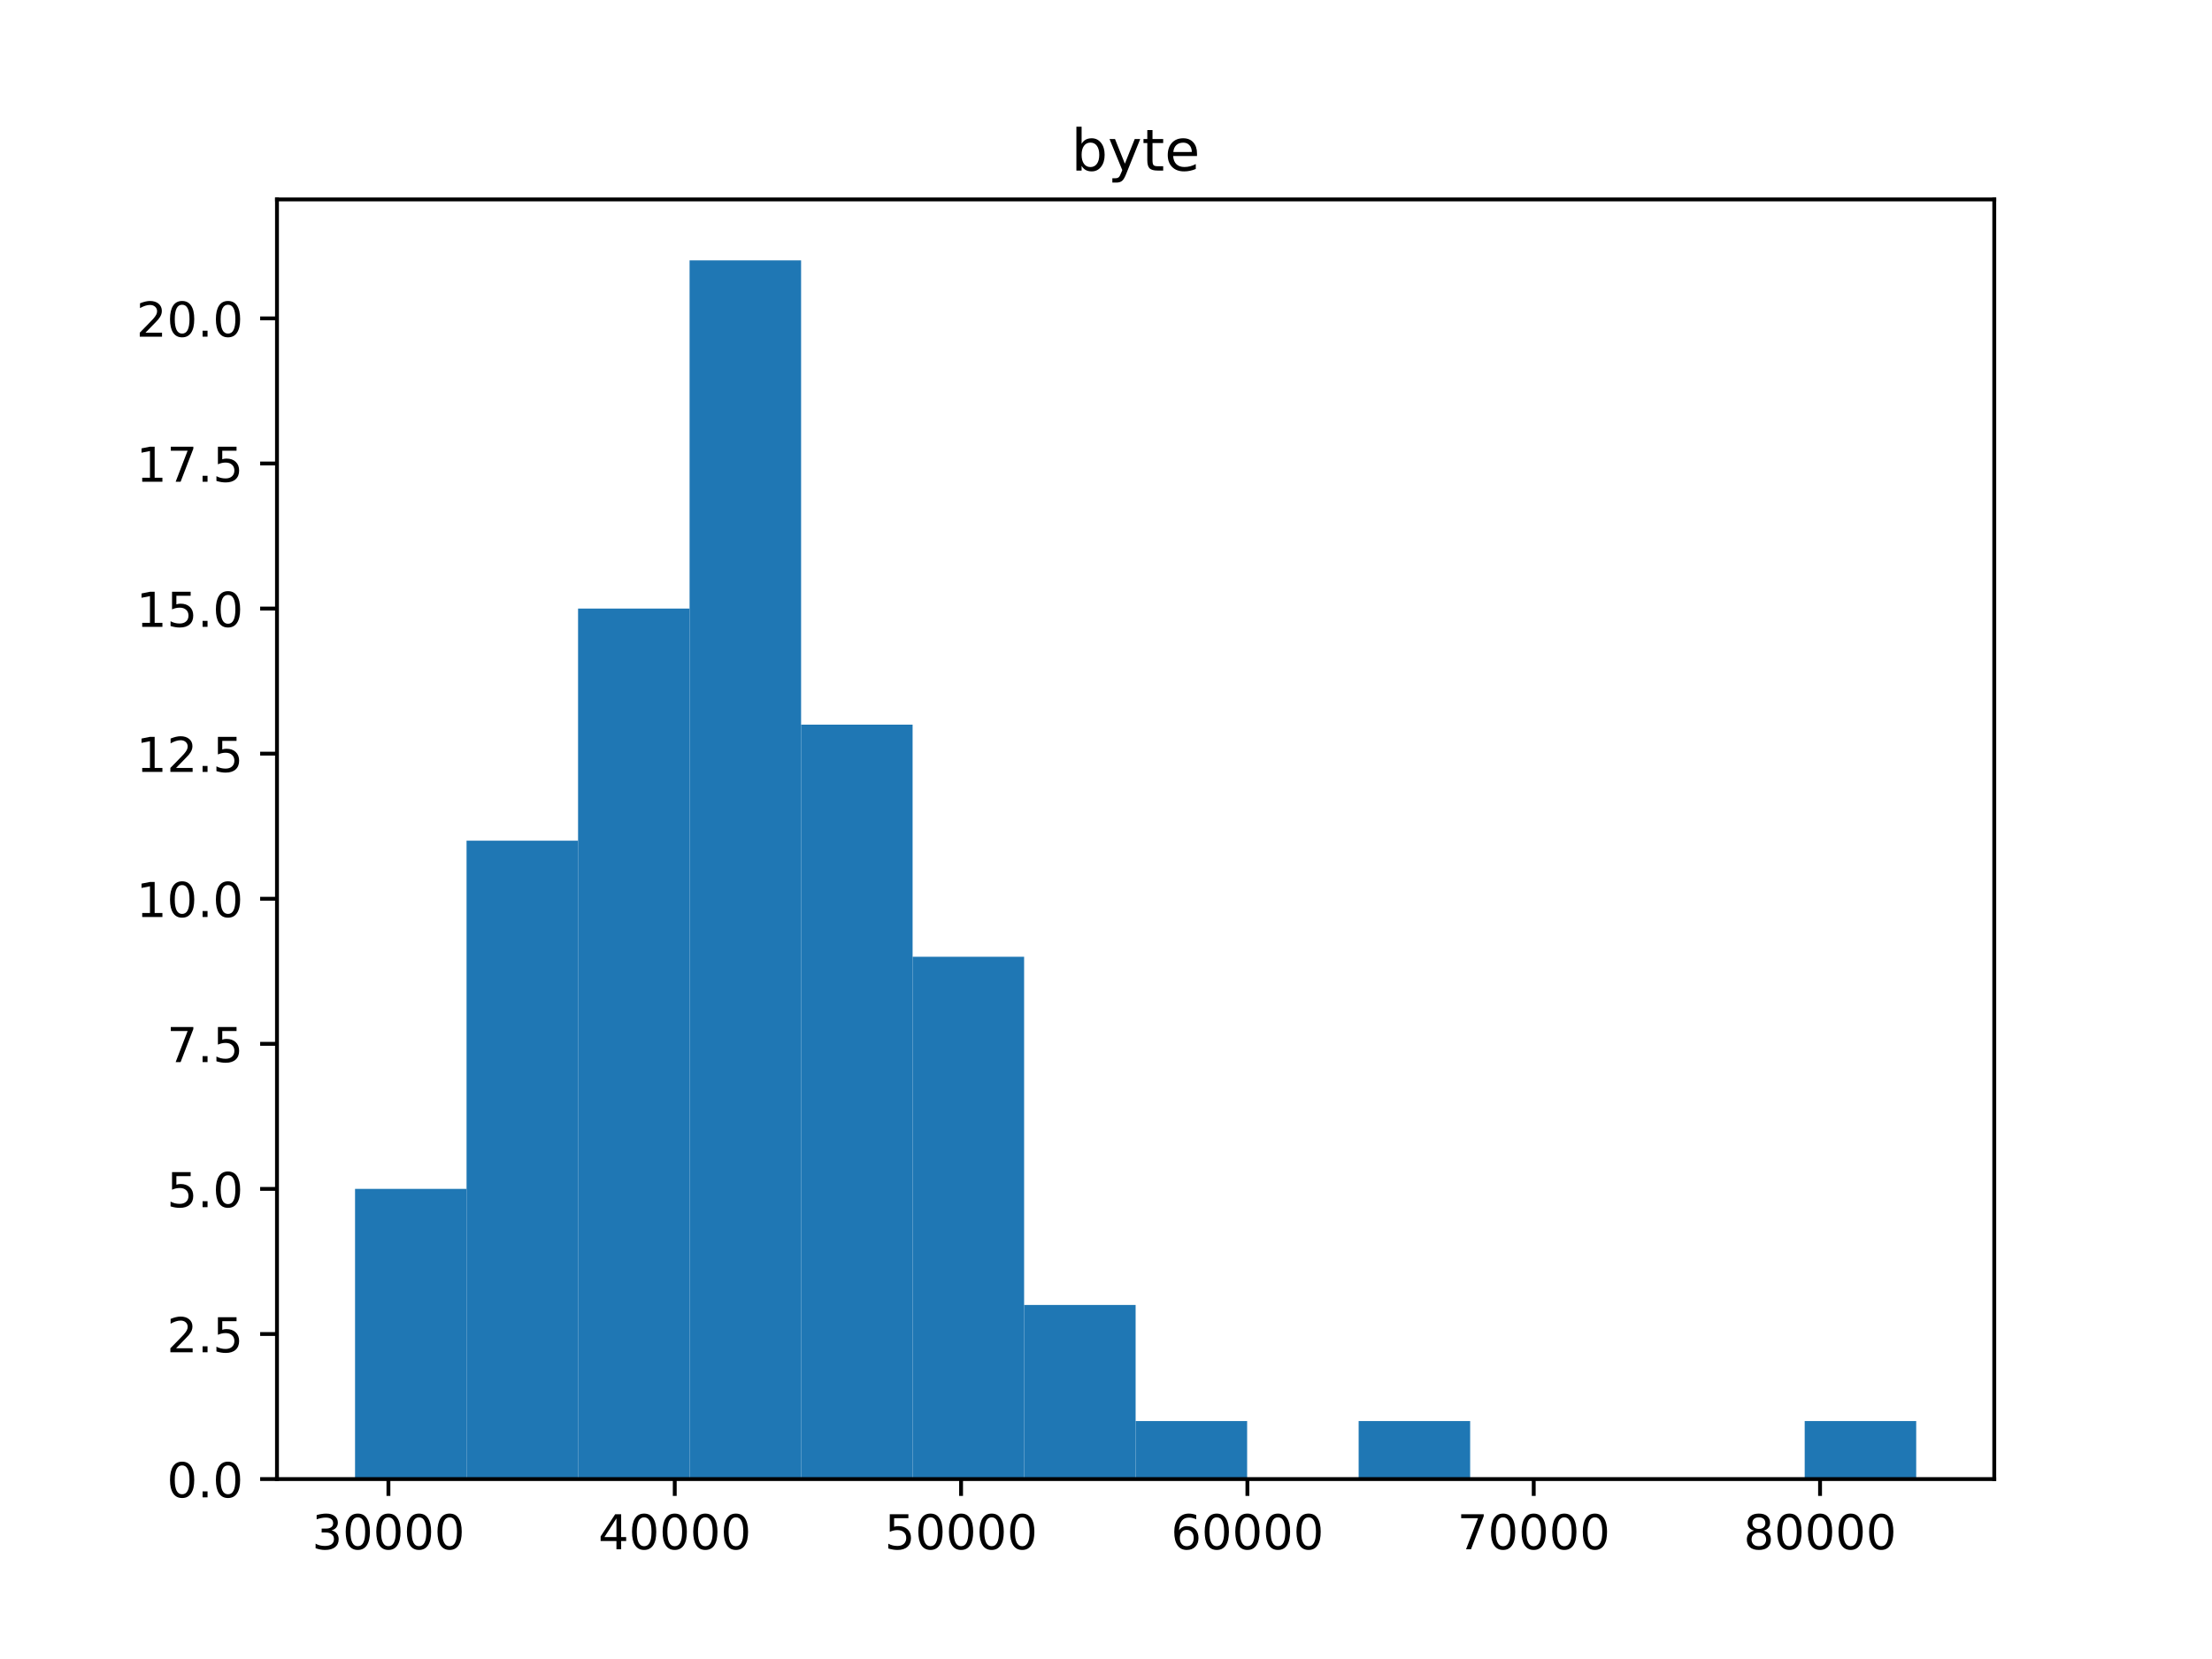
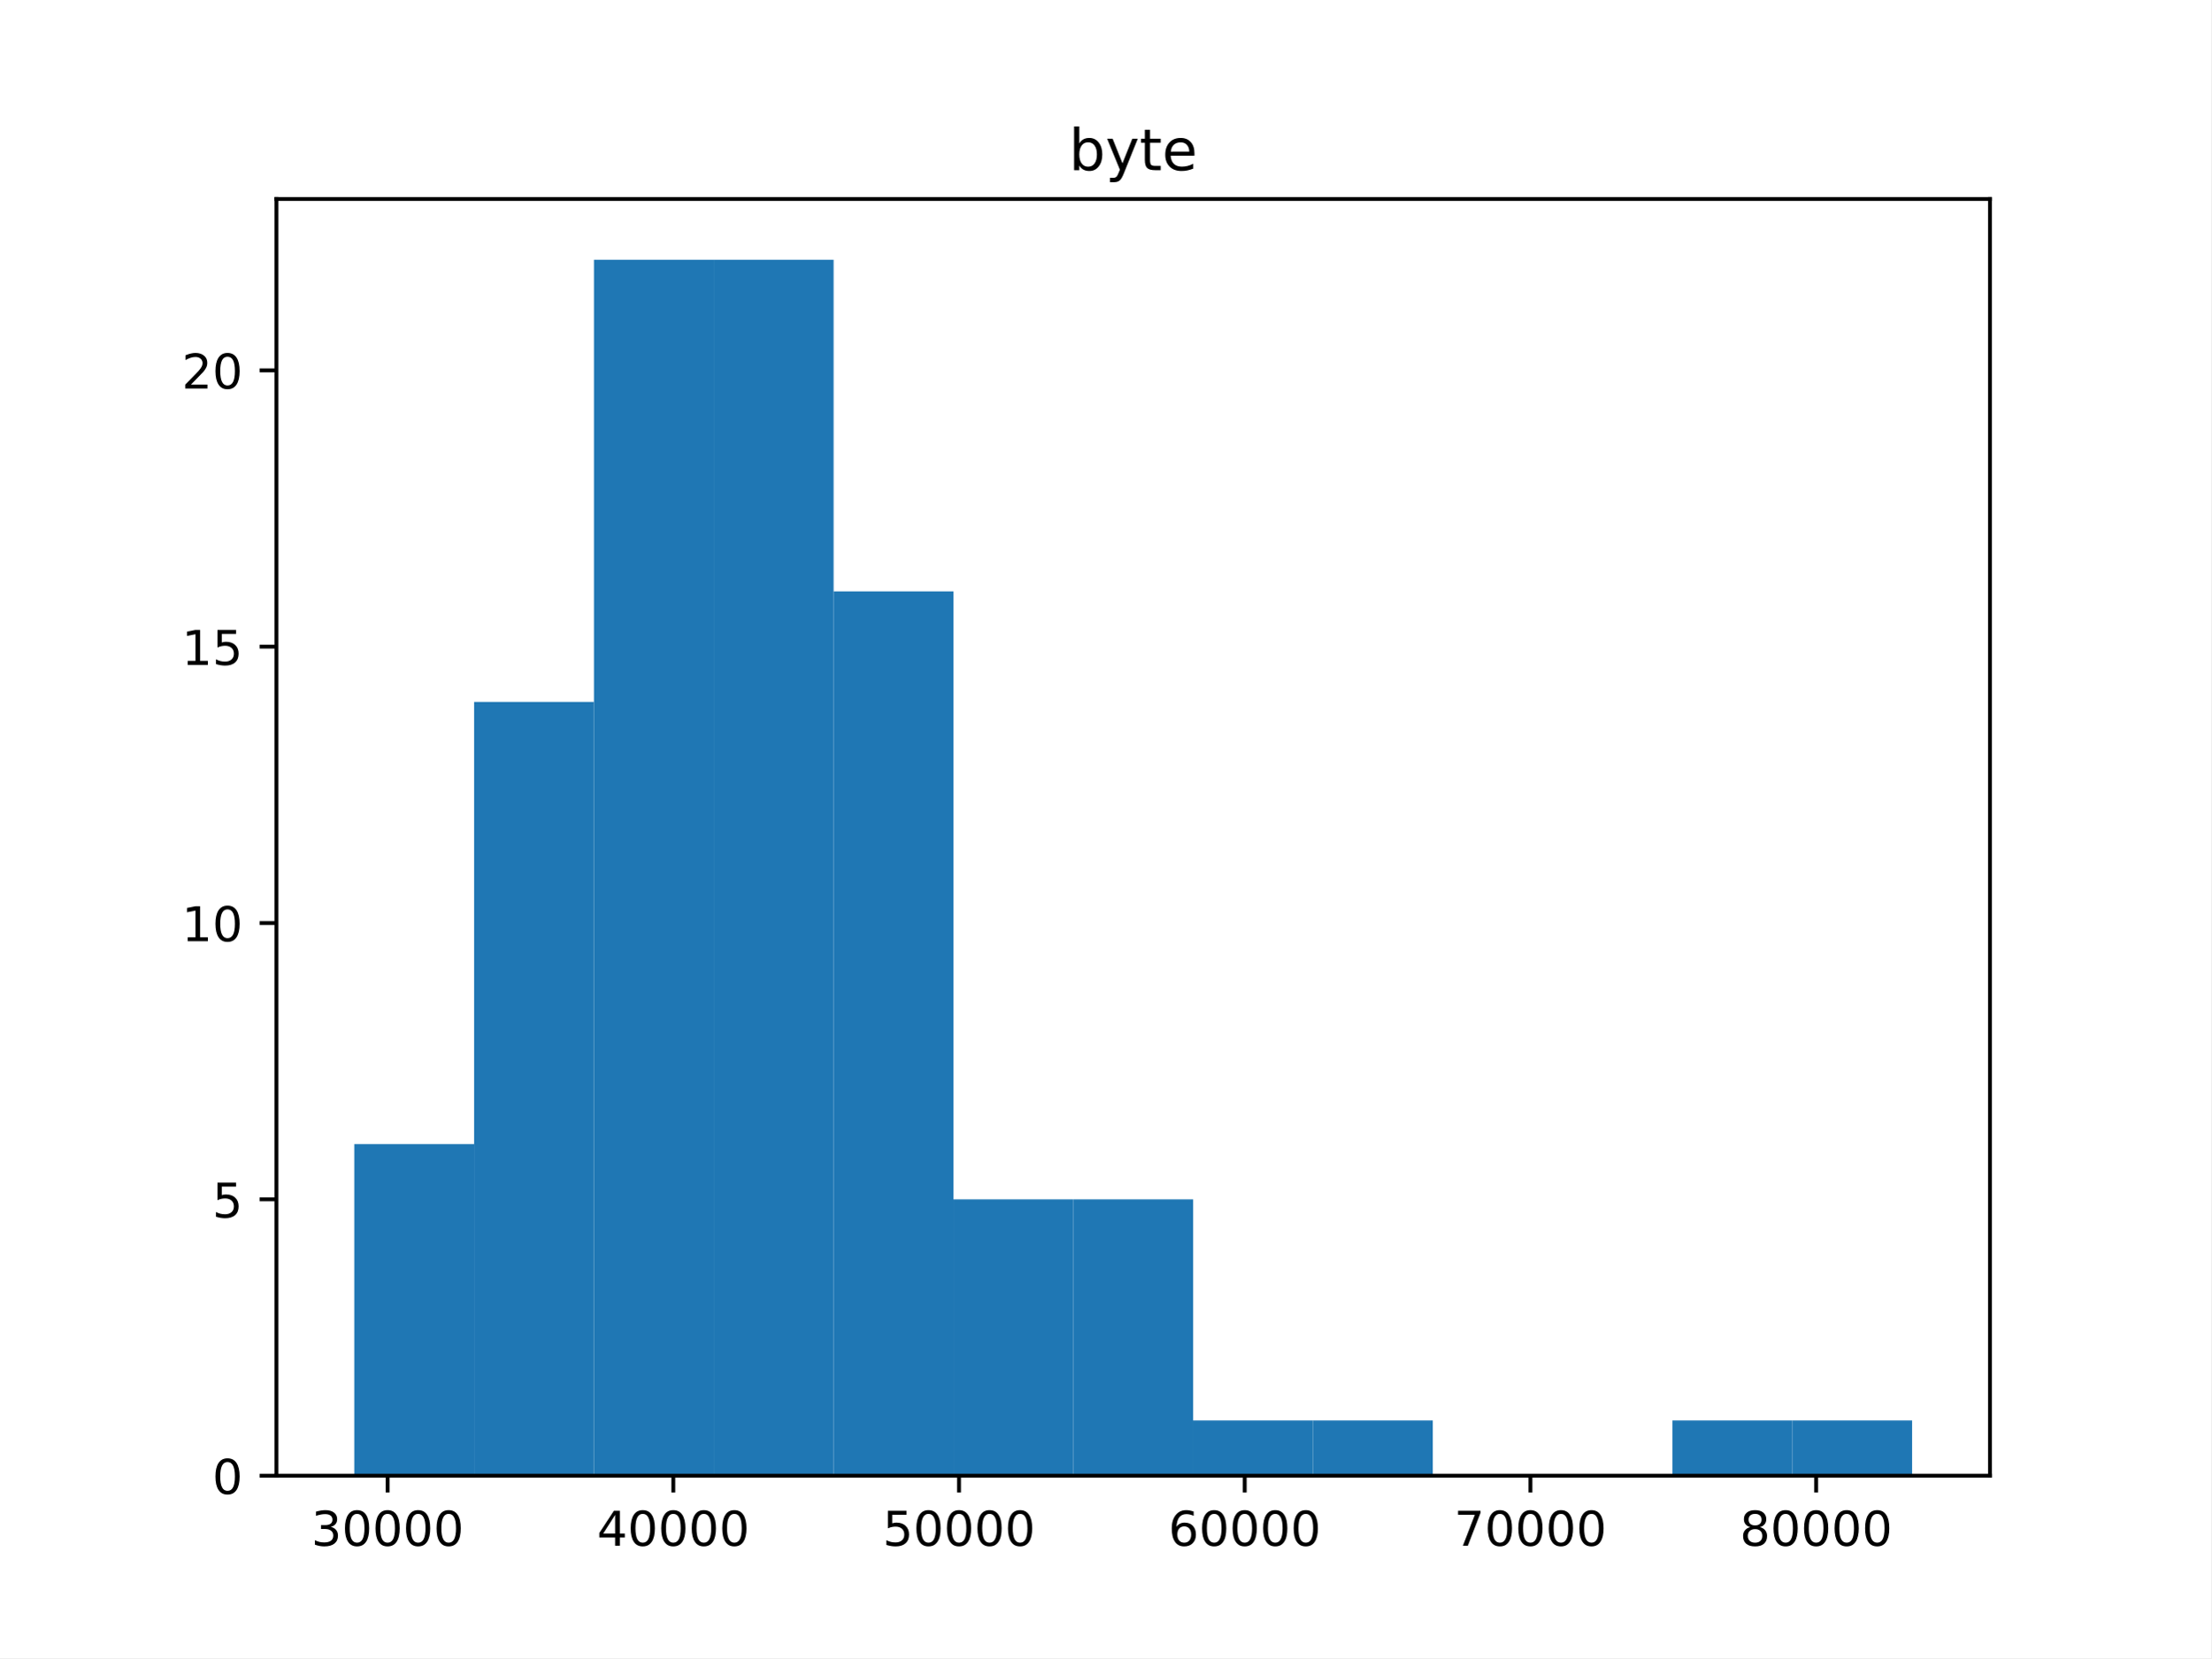
- <svg xmlns="http://www.w3.org/2000/svg" xmlns:xlink="http://www.w3.org/1999/xlink" height="345pt" version="1.1" viewBox="0 0 460 345" width="460pt">
+ <svg xmlns="http://www.w3.org/2000/svg" xmlns:xlink="http://www.w3.org/1999/xlink" height="345.6pt" version="1.1" viewBox="0 0 460.8 345.6" width="460.8pt">
  <defs>
    <style type="text/css">
*{stroke-linecap:butt;stroke-linejoin:round;}
  </style>
  </defs>
  <g id="figure_1">
    <g id="patch_1">
      <path d="M 0 345.6  L 460.8 345.6  L 460.8 0  L 0 0  z " style="fill:#ffffff;" />
    </g>
    <g id="axes_1">
      <g id="patch_2">
        <path d="M 57.6 307.584  L 414.72 307.584  L 414.72 41.472  L 57.6 41.472  z " style="fill:#ffffff;" />
      </g>
      <g id="patch_3">
-         <path clip-path="url(#p9ea7c586cb)" d="M 73.833 307.584  L 97.022 307.584  L 97.022 247.241  L 73.833 247.241  z " style="fill:#1f77b4;" />
+         <path clip-path="url(#pd1b95271ee)" d="M 73.833 307.584  L 98.806 307.584  L 98.806 238.464  L 73.833 238.464  z " style="fill:#1f77b4;" />
      </g>
      <g id="patch_4">
-         <path clip-path="url(#p9ea7c586cb)" d="M 97.022 307.584  L 120.212 307.584  L 120.212 174.83  L 97.022 174.83  z " style="fill:#1f77b4;" />
+         <path clip-path="url(#pd1b95271ee)" d="M 98.806 307.584  L 123.78 307.584  L 123.78 146.304  L 98.806 146.304  z " style="fill:#1f77b4;" />
      </g>
      <g id="patch_5">
-         <path clip-path="url(#p9ea7c586cb)" d="M 120.212 307.584  L 143.402 307.584  L 143.402 126.555  L 120.212 126.555  z " style="fill:#1f77b4;" />
+         <path clip-path="url(#pd1b95271ee)" d="M 123.78 307.584  L 148.753 307.584  L 148.753 54.144  L 123.78 54.144  z " style="fill:#1f77b4;" />
      </g>
      <g id="patch_6">
-         <path clip-path="url(#p9ea7c586cb)" d="M 143.402 307.584  L 166.591 307.584  L 166.591 54.144  L 143.402 54.144  z " style="fill:#1f77b4;" />
+         <path clip-path="url(#pd1b95271ee)" d="M 148.753 307.584  L 173.726 307.584  L 173.726 54.144  L 148.753 54.144  z " style="fill:#1f77b4;" />
      </g>
      <g id="patch_7">
-         <path clip-path="url(#p9ea7c586cb)" d="M 166.591 307.584  L 189.781 307.584  L 189.781 150.693  L 166.591 150.693  z " style="fill:#1f77b4;" />
+         <path clip-path="url(#pd1b95271ee)" d="M 173.726 307.584  L 198.7 307.584  L 198.7 123.264  L 173.726 123.264  z " style="fill:#1f77b4;" />
      </g>
      <g id="patch_8">
-         <path clip-path="url(#p9ea7c586cb)" d="M 189.781 307.584  L 212.97 307.584  L 212.97 198.967  L 189.781 198.967  z " style="fill:#1f77b4;" />
+         <path clip-path="url(#pd1b95271ee)" d="M 198.7 307.584  L 223.673 307.584  L 223.673 249.984  L 198.7 249.984  z " style="fill:#1f77b4;" />
      </g>
      <g id="patch_9">
-         <path clip-path="url(#p9ea7c586cb)" d="M 212.97 307.584  L 236.16 307.584  L 236.16 271.378  L 212.97 271.378  z " style="fill:#1f77b4;" />
+         <path clip-path="url(#pd1b95271ee)" d="M 223.673 307.584  L 248.647 307.584  L 248.647 249.984  L 223.673 249.984  z " style="fill:#1f77b4;" />
      </g>
      <g id="patch_10">
-         <path clip-path="url(#p9ea7c586cb)" d="M 236.16 307.584  L 259.35 307.584  L 259.35 295.515  L 236.16 295.515  z " style="fill:#1f77b4;" />
+         <path clip-path="url(#pd1b95271ee)" d="M 248.647 307.584  L 273.62 307.584  L 273.62 296.064  L 248.647 296.064  z " style="fill:#1f77b4;" />
      </g>
      <g id="patch_11">
-         <path clip-path="url(#p9ea7c586cb)" d="M 259.35 307.584  L 282.539 307.584  L 282.539 307.584  L 259.35 307.584  z " style="fill:#1f77b4;" />
+         <path clip-path="url(#pd1b95271ee)" d="M 273.62 307.584  L 298.594 307.584  L 298.594 296.064  L 273.62 296.064  z " style="fill:#1f77b4;" />
      </g>
      <g id="patch_12">
-         <path clip-path="url(#p9ea7c586cb)" d="M 282.539 307.584  L 305.729 307.584  L 305.729 295.515  L 282.539 295.515  z " style="fill:#1f77b4;" />
+         <path clip-path="url(#pd1b95271ee)" d="M 298.594 307.584  L 323.567 307.584  L 323.567 307.584  L 298.594 307.584  z " style="fill:#1f77b4;" />
      </g>
      <g id="patch_13">
-         <path clip-path="url(#p9ea7c586cb)" d="M 305.729 307.584  L 328.918 307.584  L 328.918 307.584  L 305.729 307.584  z " style="fill:#1f77b4;" />
+         <path clip-path="url(#pd1b95271ee)" d="M 323.567 307.584  L 348.54 307.584  L 348.54 307.584  L 323.567 307.584  z " style="fill:#1f77b4;" />
      </g>
      <g id="patch_14">
-         <path clip-path="url(#p9ea7c586cb)" d="M 328.918 307.584  L 352.108 307.584  L 352.108 307.584  L 328.918 307.584  z " style="fill:#1f77b4;" />
+         <path clip-path="url(#pd1b95271ee)" d="M 348.54 307.584  L 373.514 307.584  L 373.514 296.064  L 348.54 296.064  z " style="fill:#1f77b4;" />
      </g>
      <g id="patch_15">
-         <path clip-path="url(#p9ea7c586cb)" d="M 352.108 307.584  L 375.298 307.584  L 375.298 307.584  L 352.108 307.584  z " style="fill:#1f77b4;" />
-       </g>
-       <g id="patch_16">
-         <path clip-path="url(#p9ea7c586cb)" d="M 375.298 307.584  L 398.487 307.584  L 398.487 295.515  L 375.298 295.515  z " style="fill:#1f77b4;" />
+         <path clip-path="url(#pd1b95271ee)" d="M 373.514 307.584  L 398.487 307.584  L 398.487 296.064  L 373.514 296.064  z " style="fill:#1f77b4;" />
      </g>
      <g id="matplotlib.axis_1">
        <g id="xtick_1">
          <g id="line2d_1">
            <defs>
-               <path d="M 0 0  L 0 3.5  " id="mda3185276c" style="stroke:#000000;stroke-width:0.8;" />
-             </defs>
-             <g>
-               <use style="stroke:#000000;stroke-width:0.8;" x="80.775" xlink:href="#mda3185276c" y="307.584" />
+               <path d="M 0 0  L 0 3.5  " id="md132fb79dd" style="stroke:#000000;stroke-width:0.8;" />
+             </defs>
+             <g>
+               <use style="stroke:#000000;stroke-width:0.8;" x="80.775" xlink:href="#md132fb79dd" y="307.584" />
            </g>
          </g>
          <g id="text_1">
            <defs>
              <path d="M 40.578 39.312  Q 47.656 37.797 51.625 33  Q 55.609 28.219 55.609 21.188  Q 55.609 10.406 48.188 4.484  Q 40.766 -1.422 27.094 -1.422  Q 22.516 -1.422 17.656 -0.516  Q 12.797 0.391 7.625 2.203  L 7.625 11.719  Q 11.719 9.328 16.594 8.109  Q 21.484 6.891 26.812 6.891  Q 36.078 6.891 40.938 10.547  Q 45.797 14.203 45.797 21.188  Q 45.797 27.641 41.281 31.266  Q 36.766 34.906 28.719 34.906  L 20.219 34.906  L 20.219 43.016  L 29.109 43.016  Q 36.375 43.016 40.234 45.922  Q 44.094 48.828 44.094 54.297  Q 44.094 59.906 40.109 62.906  Q 36.141 65.922 28.719 65.922  Q 24.656 65.922 20.016 65.031  Q 15.375 64.156 9.812 62.312  L 9.812 71.094  Q 15.438 72.656 20.344 73.438  Q 25.25 74.219 29.594 74.219  Q 40.828 74.219 47.359 69.109  Q 53.906 64.016 53.906 55.328  Q 53.906 49.266 50.438 45.094  Q 46.969 40.922 40.578 39.312  z " id="DejaVuSans-33" />
              <path d="M 31.781 66.406  Q 24.172 66.406 20.328 58.906  Q 16.5 51.422 16.5 36.375  Q 16.5 21.391 20.328 13.891  Q 24.172 6.391 31.781 6.391  Q 39.453 6.391 43.281 13.891  Q 47.125 21.391 47.125 36.375  Q 47.125 51.422 43.281 58.906  Q 39.453 66.406 31.781 66.406  z M 31.781 74.219  Q 44.047 74.219 50.516 64.516  Q 56.984 54.828 56.984 36.375  Q 56.984 17.969 50.516 8.266  Q 44.047 -1.422 31.781 -1.422  Q 19.531 -1.422 13.062 8.266  Q 6.594 17.969 6.594 36.375  Q 6.594 54.828 13.062 64.516  Q 19.531 74.219 31.781 74.219  z " id="DejaVuSans-30" />
            </defs>
            <g transform="translate(64.86924 322.1824)scale(0.1 -0.1)">
              <use xlink:href="#DejaVuSans-33" />
              <use x="63.623" xlink:href="#DejaVuSans-30" />
              <use x="127.246" xlink:href="#DejaVuSans-30" />
              <use x="190.869" xlink:href="#DejaVuSans-30" />
              <use x="254.492" xlink:href="#DejaVuSans-30" />
            </g>
          </g>
        </g>
        <g id="xtick_2">
          <g id="line2d_2">
            <g>
-               <use style="stroke:#000000;stroke-width:0.8;" x="140.319" xlink:href="#mda3185276c" y="307.584" />
+               <use style="stroke:#000000;stroke-width:0.8;" x="140.319" xlink:href="#md132fb79dd" y="307.584" />
            </g>
          </g>
          <g id="text_2">
            <defs>
              <path d="M 37.797 64.312  L 12.891 25.391  L 37.797 25.391  z M 35.203 72.906  L 47.609 72.906  L 47.609 25.391  L 58.016 25.391  L 58.016 17.188  L 47.609 17.188  L 47.609 0  L 37.797 0  L 37.797 17.188  L 4.891 17.188  L 4.891 26.703  z " id="DejaVuSans-34" />
            </defs>
            <g transform="translate(124.4127 322.1824)scale(0.1 -0.1)">
              <use xlink:href="#DejaVuSans-34" />
              <use x="63.623" xlink:href="#DejaVuSans-30" />
              <use x="127.246" xlink:href="#DejaVuSans-30" />
              <use x="190.869" xlink:href="#DejaVuSans-30" />
              <use x="254.492" xlink:href="#DejaVuSans-30" />
            </g>
          </g>
        </g>
        <g id="xtick_3">
          <g id="line2d_3">
            <g>
-               <use style="stroke:#000000;stroke-width:0.8;" x="199.862" xlink:href="#mda3185276c" y="307.584" />
+               <use style="stroke:#000000;stroke-width:0.8;" x="199.862" xlink:href="#md132fb79dd" y="307.584" />
            </g>
          </g>
          <g id="text_3">
            <defs>
              <path d="M 10.797 72.906  L 49.516 72.906  L 49.516 64.594  L 19.828 64.594  L 19.828 46.734  Q 21.969 47.469 24.109 47.828  Q 26.266 48.188 28.422 48.188  Q 40.625 48.188 47.75 41.5  Q 54.891 34.812 54.891 23.391  Q 54.891 11.625 47.562 5.094  Q 40.234 -1.422 26.906 -1.422  Q 22.312 -1.422 17.547 -0.641  Q 12.797 0.141 7.719 1.703  L 7.719 11.625  Q 12.109 9.234 16.797 8.062  Q 21.484 6.891 26.703 6.891  Q 35.156 6.891 40.078 11.328  Q 45.016 15.766 45.016 23.391  Q 45.016 31 40.078 35.438  Q 35.156 39.891 26.703 39.891  Q 22.75 39.891 18.812 39.016  Q 14.891 38.141 10.797 36.281  z " id="DejaVuSans-35" />
            </defs>
            <g transform="translate(183.9561 322.1824)scale(0.1 -0.1)">
              <use xlink:href="#DejaVuSans-35" />
              <use x="63.623" xlink:href="#DejaVuSans-30" />
              <use x="127.246" xlink:href="#DejaVuSans-30" />
              <use x="190.869" xlink:href="#DejaVuSans-30" />
              <use x="254.492" xlink:href="#DejaVuSans-30" />
            </g>
          </g>
        </g>
        <g id="xtick_4">
          <g id="line2d_4">
            <g>
-               <use style="stroke:#000000;stroke-width:0.8;" x="259.406" xlink:href="#mda3185276c" y="307.584" />
+               <use style="stroke:#000000;stroke-width:0.8;" x="259.406" xlink:href="#md132fb79dd" y="307.584" />
            </g>
          </g>
          <g id="text_4">
            <defs>
              <path d="M 33.016 40.375  Q 26.375 40.375 22.484 35.828  Q 18.609 31.297 18.609 23.391  Q 18.609 15.531 22.484 10.953  Q 26.375 6.391 33.016 6.391  Q 39.656 6.391 43.531 10.953  Q 47.406 15.531 47.406 23.391  Q 47.406 31.297 43.531 35.828  Q 39.656 40.375 33.016 40.375  z M 52.594 71.297  L 52.594 62.312  Q 48.875 64.062 45.094 64.984  Q 41.312 65.922 37.594 65.922  Q 27.828 65.922 22.672 59.328  Q 17.531 52.734 16.797 39.406  Q 19.672 43.656 24.016 45.922  Q 28.375 48.188 33.594 48.188  Q 44.578 48.188 50.953 41.516  Q 57.328 34.859 57.328 23.391  Q 57.328 12.156 50.688 5.359  Q 44.047 -1.422 33.016 -1.422  Q 20.359 -1.422 13.672 8.266  Q 6.984 17.969 6.984 36.375  Q 6.984 53.656 15.188 63.938  Q 23.391 74.219 37.203 74.219  Q 40.922 74.219 44.703 73.484  Q 48.484 72.75 52.594 71.297  z " id="DejaVuSans-36" />
            </defs>
            <g transform="translate(243.4995 322.1824)scale(0.1 -0.1)">
              <use xlink:href="#DejaVuSans-36" />
              <use x="63.623" xlink:href="#DejaVuSans-30" />
              <use x="127.246" xlink:href="#DejaVuSans-30" />
              <use x="190.869" xlink:href="#DejaVuSans-30" />
              <use x="254.492" xlink:href="#DejaVuSans-30" />
            </g>
          </g>
        </g>
        <g id="xtick_5">
          <g id="line2d_5">
            <g>
-               <use style="stroke:#000000;stroke-width:0.8;" x="318.949" xlink:href="#mda3185276c" y="307.584" />
+               <use style="stroke:#000000;stroke-width:0.8;" x="318.949" xlink:href="#md132fb79dd" y="307.584" />
            </g>
          </g>
          <g id="text_5">
            <defs>
              <path d="M 8.203 72.906  L 55.078 72.906  L 55.078 68.703  L 28.609 0  L 18.312 0  L 43.219 64.594  L 8.203 64.594  z " id="DejaVuSans-37" />
            </defs>
            <g transform="translate(303.0429 322.1824)scale(0.1 -0.1)">
              <use xlink:href="#DejaVuSans-37" />
              <use x="63.623" xlink:href="#DejaVuSans-30" />
              <use x="127.246" xlink:href="#DejaVuSans-30" />
              <use x="190.869" xlink:href="#DejaVuSans-30" />
              <use x="254.492" xlink:href="#DejaVuSans-30" />
            </g>
          </g>
        </g>
        <g id="xtick_6">
          <g id="line2d_6">
            <g>
-               <use style="stroke:#000000;stroke-width:0.8;" x="378.493" xlink:href="#mda3185276c" y="307.584" />
+               <use style="stroke:#000000;stroke-width:0.8;" x="378.493" xlink:href="#md132fb79dd" y="307.584" />
            </g>
          </g>
          <g id="text_6">
            <defs>
              <path d="M 31.781 34.625  Q 24.75 34.625 20.719 30.859  Q 16.703 27.094 16.703 20.516  Q 16.703 13.922 20.719 10.156  Q 24.75 6.391 31.781 6.391  Q 38.812 6.391 42.859 10.172  Q 46.922 13.969 46.922 20.516  Q 46.922 27.094 42.891 30.859  Q 38.875 34.625 31.781 34.625  z M 21.922 38.812  Q 15.578 40.375 12.031 44.719  Q 8.5 49.078 8.5 55.328  Q 8.5 64.062 14.719 69.141  Q 20.953 74.219 31.781 74.219  Q 42.672 74.219 48.875 69.141  Q 55.078 64.062 55.078 55.328  Q 55.078 49.078 51.531 44.719  Q 48 40.375 41.703 38.812  Q 48.828 37.156 52.797 32.312  Q 56.781 27.484 56.781 20.516  Q 56.781 9.906 50.312 4.234  Q 43.844 -1.422 31.781 -1.422  Q 19.734 -1.422 13.25 4.234  Q 6.781 9.906 6.781 20.516  Q 6.781 27.484 10.781 32.312  Q 14.797 37.156 21.922 38.812  z M 18.312 54.391  Q 18.312 48.734 21.844 45.562  Q 25.391 42.391 31.781 42.391  Q 38.141 42.391 41.719 45.562  Q 45.312 48.734 45.312 54.391  Q 45.312 60.062 41.719 63.234  Q 38.141 66.406 31.781 66.406  Q 25.391 66.406 21.844 63.234  Q 18.312 60.062 18.312 54.391  z " id="DejaVuSans-38" />
            </defs>
            <g transform="translate(362.5863 322.1824)scale(0.1 -0.1)">
              <use xlink:href="#DejaVuSans-38" />
              <use x="63.623" xlink:href="#DejaVuSans-30" />
              <use x="127.246" xlink:href="#DejaVuSans-30" />
              <use x="190.869" xlink:href="#DejaVuSans-30" />
              <use x="254.492" xlink:href="#DejaVuSans-30" />
            </g>
          </g>
        </g>
      </g>
      <g id="matplotlib.axis_2">
        <g id="ytick_1">
          <g id="line2d_7">
            <defs>
-               <path d="M 0 0  L -3.5 0  " id="m2bc3f878da" style="stroke:#000000;stroke-width:0.8;" />
-             </defs>
-             <g>
-               <use style="stroke:#000000;stroke-width:0.8;" x="57.6" xlink:href="#m2bc3f878da" y="307.584" />
+               <path d="M 0 0  L -3.5 0  " id="m736a91a3b5" style="stroke:#000000;stroke-width:0.8;" />
+             </defs>
+             <g>
+               <use style="stroke:#000000;stroke-width:0.8;" x="57.6" xlink:href="#m736a91a3b5" y="307.584" />
            </g>
          </g>
          <g id="text_7">
-             <defs>
-               <path d="M 10.688 12.406  L 21 12.406  L 21 0  L 10.688 0  z " id="DejaVuSans-2e" />
-             </defs>
-             <g transform="translate(34.69687 311.3832)scale(0.1 -0.1)">
+             <g transform="translate(44.2375 311.3832)scale(0.1 -0.1)">
              <use xlink:href="#DejaVuSans-30" />
-               <use x="63.623" xlink:href="#DejaVuSans-2e" />
-               <use x="95.41" xlink:href="#DejaVuSans-30" />
            </g>
          </g>
        </g>
        <g id="ytick_2">
          <g id="line2d_8">
            <g>
-               <use style="stroke:#000000;stroke-width:0.8;" x="57.6" xlink:href="#m2bc3f878da" y="277.413" />
+               <use style="stroke:#000000;stroke-width:0.8;" x="57.6" xlink:href="#m736a91a3b5" y="249.984" />
            </g>
          </g>
          <g id="text_8">
-             <defs>
-               <path d="M 19.188 8.297  L 53.609 8.297  L 53.609 0  L 7.328 0  L 7.328 8.297  Q 12.938 14.109 22.625 23.891  Q 32.328 33.688 34.812 36.531  Q 39.547 41.844 41.422 45.531  Q 43.312 49.219 43.312 52.781  Q 43.312 58.594 39.234 62.25  Q 35.156 65.922 28.609 65.922  Q 23.969 65.922 18.812 64.312  Q 13.672 62.703 7.812 59.422  L 7.812 69.391  Q 13.766 71.781 18.938 73  Q 24.125 74.219 28.422 74.219  Q 39.75 74.219 46.484 68.547  Q 53.219 62.891 53.219 53.422  Q 53.219 48.922 51.531 44.891  Q 49.859 40.875 45.406 35.406  Q 44.188 33.984 37.641 27.219  Q 31.109 20.453 19.188 8.297  z " id="DejaVuSans-32" />
-             </defs>
-             <g transform="translate(34.69687 281.2118)scale(0.1 -0.1)">
-               <use xlink:href="#DejaVuSans-32" />
-               <use x="63.623" xlink:href="#DejaVuSans-2e" />
-               <use x="95.41" xlink:href="#DejaVuSans-35" />
+             <g transform="translate(44.2375 253.7832)scale(0.1 -0.1)">
+               <use xlink:href="#DejaVuSans-35" />
            </g>
          </g>
        </g>
        <g id="ytick_3">
          <g id="line2d_9">
            <g>
-               <use style="stroke:#000000;stroke-width:0.8;" x="57.6" xlink:href="#m2bc3f878da" y="247.241" />
+               <use style="stroke:#000000;stroke-width:0.8;" x="57.6" xlink:href="#m736a91a3b5" y="192.384" />
            </g>
          </g>
          <g id="text_9">
-             <g transform="translate(34.69687 251.0404)scale(0.1 -0.1)">
-               <use xlink:href="#DejaVuSans-35" />
-               <use x="63.623" xlink:href="#DejaVuSans-2e" />
-               <use x="95.41" xlink:href="#DejaVuSans-30" />
+             <defs>
+               <path d="M 12.406 8.297  L 28.516 8.297  L 28.516 63.922  L 10.984 60.406  L 10.984 69.391  L 28.422 72.906  L 38.281 72.906  L 38.281 8.297  L 54.391 8.297  L 54.391 0  L 12.406 0  z " id="DejaVuSans-31" />
+             </defs>
+             <g transform="translate(37.875 196.1832)scale(0.1 -0.1)">
+               <use xlink:href="#DejaVuSans-31" />
+               <use x="63.623" xlink:href="#DejaVuSans-30" />
            </g>
          </g>
        </g>
        <g id="ytick_4">
          <g id="line2d_10">
            <g>
-               <use style="stroke:#000000;stroke-width:0.8;" x="57.6" xlink:href="#m2bc3f878da" y="217.07" />
+               <use style="stroke:#000000;stroke-width:0.8;" x="57.6" xlink:href="#m736a91a3b5" y="134.784" />
            </g>
          </g>
          <g id="text_10">
-             <g transform="translate(34.69687 220.8689)scale(0.1 -0.1)">
-               <use xlink:href="#DejaVuSans-37" />
-               <use x="63.623" xlink:href="#DejaVuSans-2e" />
-               <use x="95.41" xlink:href="#DejaVuSans-35" />
+             <g transform="translate(37.875 138.5832)scale(0.1 -0.1)">
+               <use xlink:href="#DejaVuSans-31" />
+               <use x="63.623" xlink:href="#DejaVuSans-35" />
            </g>
          </g>
        </g>
        <g id="ytick_5">
          <g id="line2d_11">
            <g>
-               <use style="stroke:#000000;stroke-width:0.8;" x="57.6" xlink:href="#m2bc3f878da" y="186.898" />
+               <use style="stroke:#000000;stroke-width:0.8;" x="57.6" xlink:href="#m736a91a3b5" y="77.184" />
            </g>
          </g>
          <g id="text_11">
            <defs>
-               <path d="M 12.406 8.297  L 28.516 8.297  L 28.516 63.922  L 10.984 60.406  L 10.984 69.391  L 28.422 72.906  L 38.281 72.906  L 38.281 8.297  L 54.391 8.297  L 54.391 0  L 12.406 0  z " id="DejaVuSans-31" />
-             </defs>
-             <g transform="translate(28.33438 190.6975)scale(0.1 -0.1)">
-               <use xlink:href="#DejaVuSans-31" />
-               <use x="63.623" xlink:href="#DejaVuSans-30" />
-               <use x="127.246" xlink:href="#DejaVuSans-2e" />
-               <use x="159.033" xlink:href="#DejaVuSans-30" />
-             </g>
-           </g>
-         </g>
-         <g id="ytick_6">
-           <g id="line2d_12">
-             <g>
-               <use style="stroke:#000000;stroke-width:0.8;" x="57.6" xlink:href="#m2bc3f878da" y="156.727" />
-             </g>
-           </g>
-           <g id="text_12">
-             <g transform="translate(28.33438 160.5261)scale(0.1 -0.1)">
-               <use xlink:href="#DejaVuSans-31" />
-               <use x="63.623" xlink:href="#DejaVuSans-32" />
-               <use x="127.246" xlink:href="#DejaVuSans-2e" />
-               <use x="159.033" xlink:href="#DejaVuSans-35" />
-             </g>
-           </g>
-         </g>
-         <g id="ytick_7">
-           <g id="line2d_13">
-             <g>
-               <use style="stroke:#000000;stroke-width:0.8;" x="57.6" xlink:href="#m2bc3f878da" y="126.555" />
-             </g>
-           </g>
-           <g id="text_13">
-             <g transform="translate(28.33438 130.3546)scale(0.1 -0.1)">
-               <use xlink:href="#DejaVuSans-31" />
-               <use x="63.623" xlink:href="#DejaVuSans-35" />
-               <use x="127.246" xlink:href="#DejaVuSans-2e" />
-               <use x="159.033" xlink:href="#DejaVuSans-30" />
-             </g>
-           </g>
-         </g>
-         <g id="ytick_8">
-           <g id="line2d_14">
-             <g>
-               <use style="stroke:#000000;stroke-width:0.8;" x="57.6" xlink:href="#m2bc3f878da" y="96.384" />
-             </g>
-           </g>
-           <g id="text_14">
-             <g transform="translate(28.33438 100.1832)scale(0.1 -0.1)">
-               <use xlink:href="#DejaVuSans-31" />
-               <use x="63.623" xlink:href="#DejaVuSans-37" />
-               <use x="127.246" xlink:href="#DejaVuSans-2e" />
-               <use x="159.033" xlink:href="#DejaVuSans-35" />
-             </g>
-           </g>
-         </g>
-         <g id="ytick_9">
-           <g id="line2d_15">
-             <g>
-               <use style="stroke:#000000;stroke-width:0.8;" x="57.6" xlink:href="#m2bc3f878da" y="66.213" />
-             </g>
-           </g>
-           <g id="text_15">
-             <g transform="translate(28.33438 70.01179)scale(0.1 -0.1)">
+               <path d="M 19.188 8.297  L 53.609 8.297  L 53.609 0  L 7.328 0  L 7.328 8.297  Q 12.938 14.109 22.625 23.891  Q 32.328 33.688 34.812 36.531  Q 39.547 41.844 41.422 45.531  Q 43.312 49.219 43.312 52.781  Q 43.312 58.594 39.234 62.25  Q 35.156 65.922 28.609 65.922  Q 23.969 65.922 18.812 64.312  Q 13.672 62.703 7.812 59.422  L 7.812 69.391  Q 13.766 71.781 18.938 73  Q 24.125 74.219 28.422 74.219  Q 39.75 74.219 46.484 68.547  Q 53.219 62.891 53.219 53.422  Q 53.219 48.922 51.531 44.891  Q 49.859 40.875 45.406 35.406  Q 44.188 33.984 37.641 27.219  Q 31.109 20.453 19.188 8.297  z " id="DejaVuSans-32" />
+             </defs>
+             <g transform="translate(37.875 80.98322)scale(0.1 -0.1)">
              <use xlink:href="#DejaVuSans-32" />
              <use x="63.623" xlink:href="#DejaVuSans-30" />
-               <use x="127.246" xlink:href="#DejaVuSans-2e" />
-               <use x="159.033" xlink:href="#DejaVuSans-30" />
-             </g>
-           </g>
-         </g>
+             </g>
+           </g>
+         </g>
+       </g>
+       <g id="patch_16">
+         <path d="M 57.6 307.584  L 57.6 41.472  " style="fill:none;stroke:#000000;stroke-linecap:square;stroke-linejoin:miter;stroke-width:0.8;" />
      </g>
      <g id="patch_17">
-         <path d="M 57.6 307.584  L 57.6 41.472  " style="fill:none;stroke:#000000;stroke-linecap:square;stroke-linejoin:miter;stroke-width:0.8;" />
+         <path d="M 414.72 307.584  L 414.72 41.472  " style="fill:none;stroke:#000000;stroke-linecap:square;stroke-linejoin:miter;stroke-width:0.8;" />
      </g>
      <g id="patch_18">
-         <path d="M 414.72 307.584  L 414.72 41.472  " style="fill:none;stroke:#000000;stroke-linecap:square;stroke-linejoin:miter;stroke-width:0.8;" />
+         <path d="M 57.6 307.584  L 414.72 307.584  " style="fill:none;stroke:#000000;stroke-linecap:square;stroke-linejoin:miter;stroke-width:0.8;" />
      </g>
      <g id="patch_19">
-         <path d="M 57.6 307.584  L 414.72 307.584  " style="fill:none;stroke:#000000;stroke-linecap:square;stroke-linejoin:miter;stroke-width:0.8;" />
-       </g>
-       <g id="patch_20">
        <path d="M 57.6 41.472  L 414.72 41.472  " style="fill:none;stroke:#000000;stroke-linecap:square;stroke-linejoin:miter;stroke-width:0.8;" />
      </g>
-       <g id="text_16">
+       <g id="text_12">
        <defs>
          <path d="M 48.688 27.297  Q 48.688 37.203 44.609 42.844  Q 40.531 48.484 33.406 48.484  Q 26.266 48.484 22.188 42.844  Q 18.109 37.203 18.109 27.297  Q 18.109 17.391 22.188 11.75  Q 26.266 6.109 33.406 6.109  Q 40.531 6.109 44.609 11.75  Q 48.688 17.391 48.688 27.297  z M 18.109 46.391  Q 20.953 51.266 25.266 53.625  Q 29.594 56 35.594 56  Q 45.562 56 51.781 48.094  Q 58.016 40.188 58.016 27.297  Q 58.016 14.406 51.781 6.484  Q 45.562 -1.422 35.594 -1.422  Q 29.594 -1.422 25.266 0.953  Q 20.953 3.328 18.109 8.203  L 18.109 0  L 9.078 0  L 9.078 75.984  L 18.109 75.984  z " id="DejaVuSans-62" />
          <path d="M 32.172 -5.078  Q 28.375 -14.844 24.75 -17.812  Q 21.141 -20.797 15.094 -20.797  L 7.906 -20.797  L 7.906 -13.281  L 13.188 -13.281  Q 16.891 -13.281 18.938 -11.516  Q 21 -9.766 23.484 -3.219  L 25.094 0.875  L 2.984 54.688  L 12.5 54.688  L 29.594 11.922  L 46.688 54.688  L 56.203 54.688  z " id="DejaVuSans-79" />
          <path d="M 18.312 70.219  L 18.312 54.688  L 36.812 54.688  L 36.812 47.703  L 18.312 47.703  L 18.312 18.016  Q 18.312 11.328 20.141 9.422  Q 21.969 7.516 27.594 7.516  L 36.812 7.516  L 36.812 0  L 27.594 0  Q 17.188 0 13.234 3.875  Q 9.281 7.766 9.281 18.016  L 9.281 47.703  L 2.688 47.703  L 2.688 54.688  L 9.281 54.688  L 9.281 70.219  z " id="DejaVuSans-74" />
          <path d="M 56.203 29.594  L 56.203 25.203  L 14.891 25.203  Q 15.484 15.922 20.484 11.062  Q 25.484 6.203 34.422 6.203  Q 39.594 6.203 44.453 7.469  Q 49.312 8.734 54.109 11.281  L 54.109 2.781  Q 49.266 0.734 44.188 -0.344  Q 39.109 -1.422 33.891 -1.422  Q 20.797 -1.422 13.156 6.188  Q 5.516 13.812 5.516 26.812  Q 5.516 40.234 12.766 48.109  Q 20.016 56 32.328 56  Q 43.359 56 49.781 48.891  Q 56.203 41.797 56.203 29.594  z M 47.219 32.234  Q 47.125 39.594 43.094 43.984  Q 39.062 48.391 32.422 48.391  Q 24.906 48.391 20.391 44.141  Q 15.875 39.891 15.188 32.172  z " id="DejaVuSans-65" />
        </defs>
        <g transform="translate(222.7556 35.472)scale(0.12 -0.12)">
          <use xlink:href="#DejaVuSans-62" />
          <use x="63.477" xlink:href="#DejaVuSans-79" />
          <use x="122.656" xlink:href="#DejaVuSans-74" />
          <use x="161.865" xlink:href="#DejaVuSans-65" />
        </g>
      </g>
    </g>
  </g>
  <defs>
-     <clipPath id="p9ea7c586cb">
+     <clipPath id="pd1b95271ee">
      <rect height="266.112" width="357.12" x="57.6" y="41.472" />
    </clipPath>
  </defs>
</svg>
